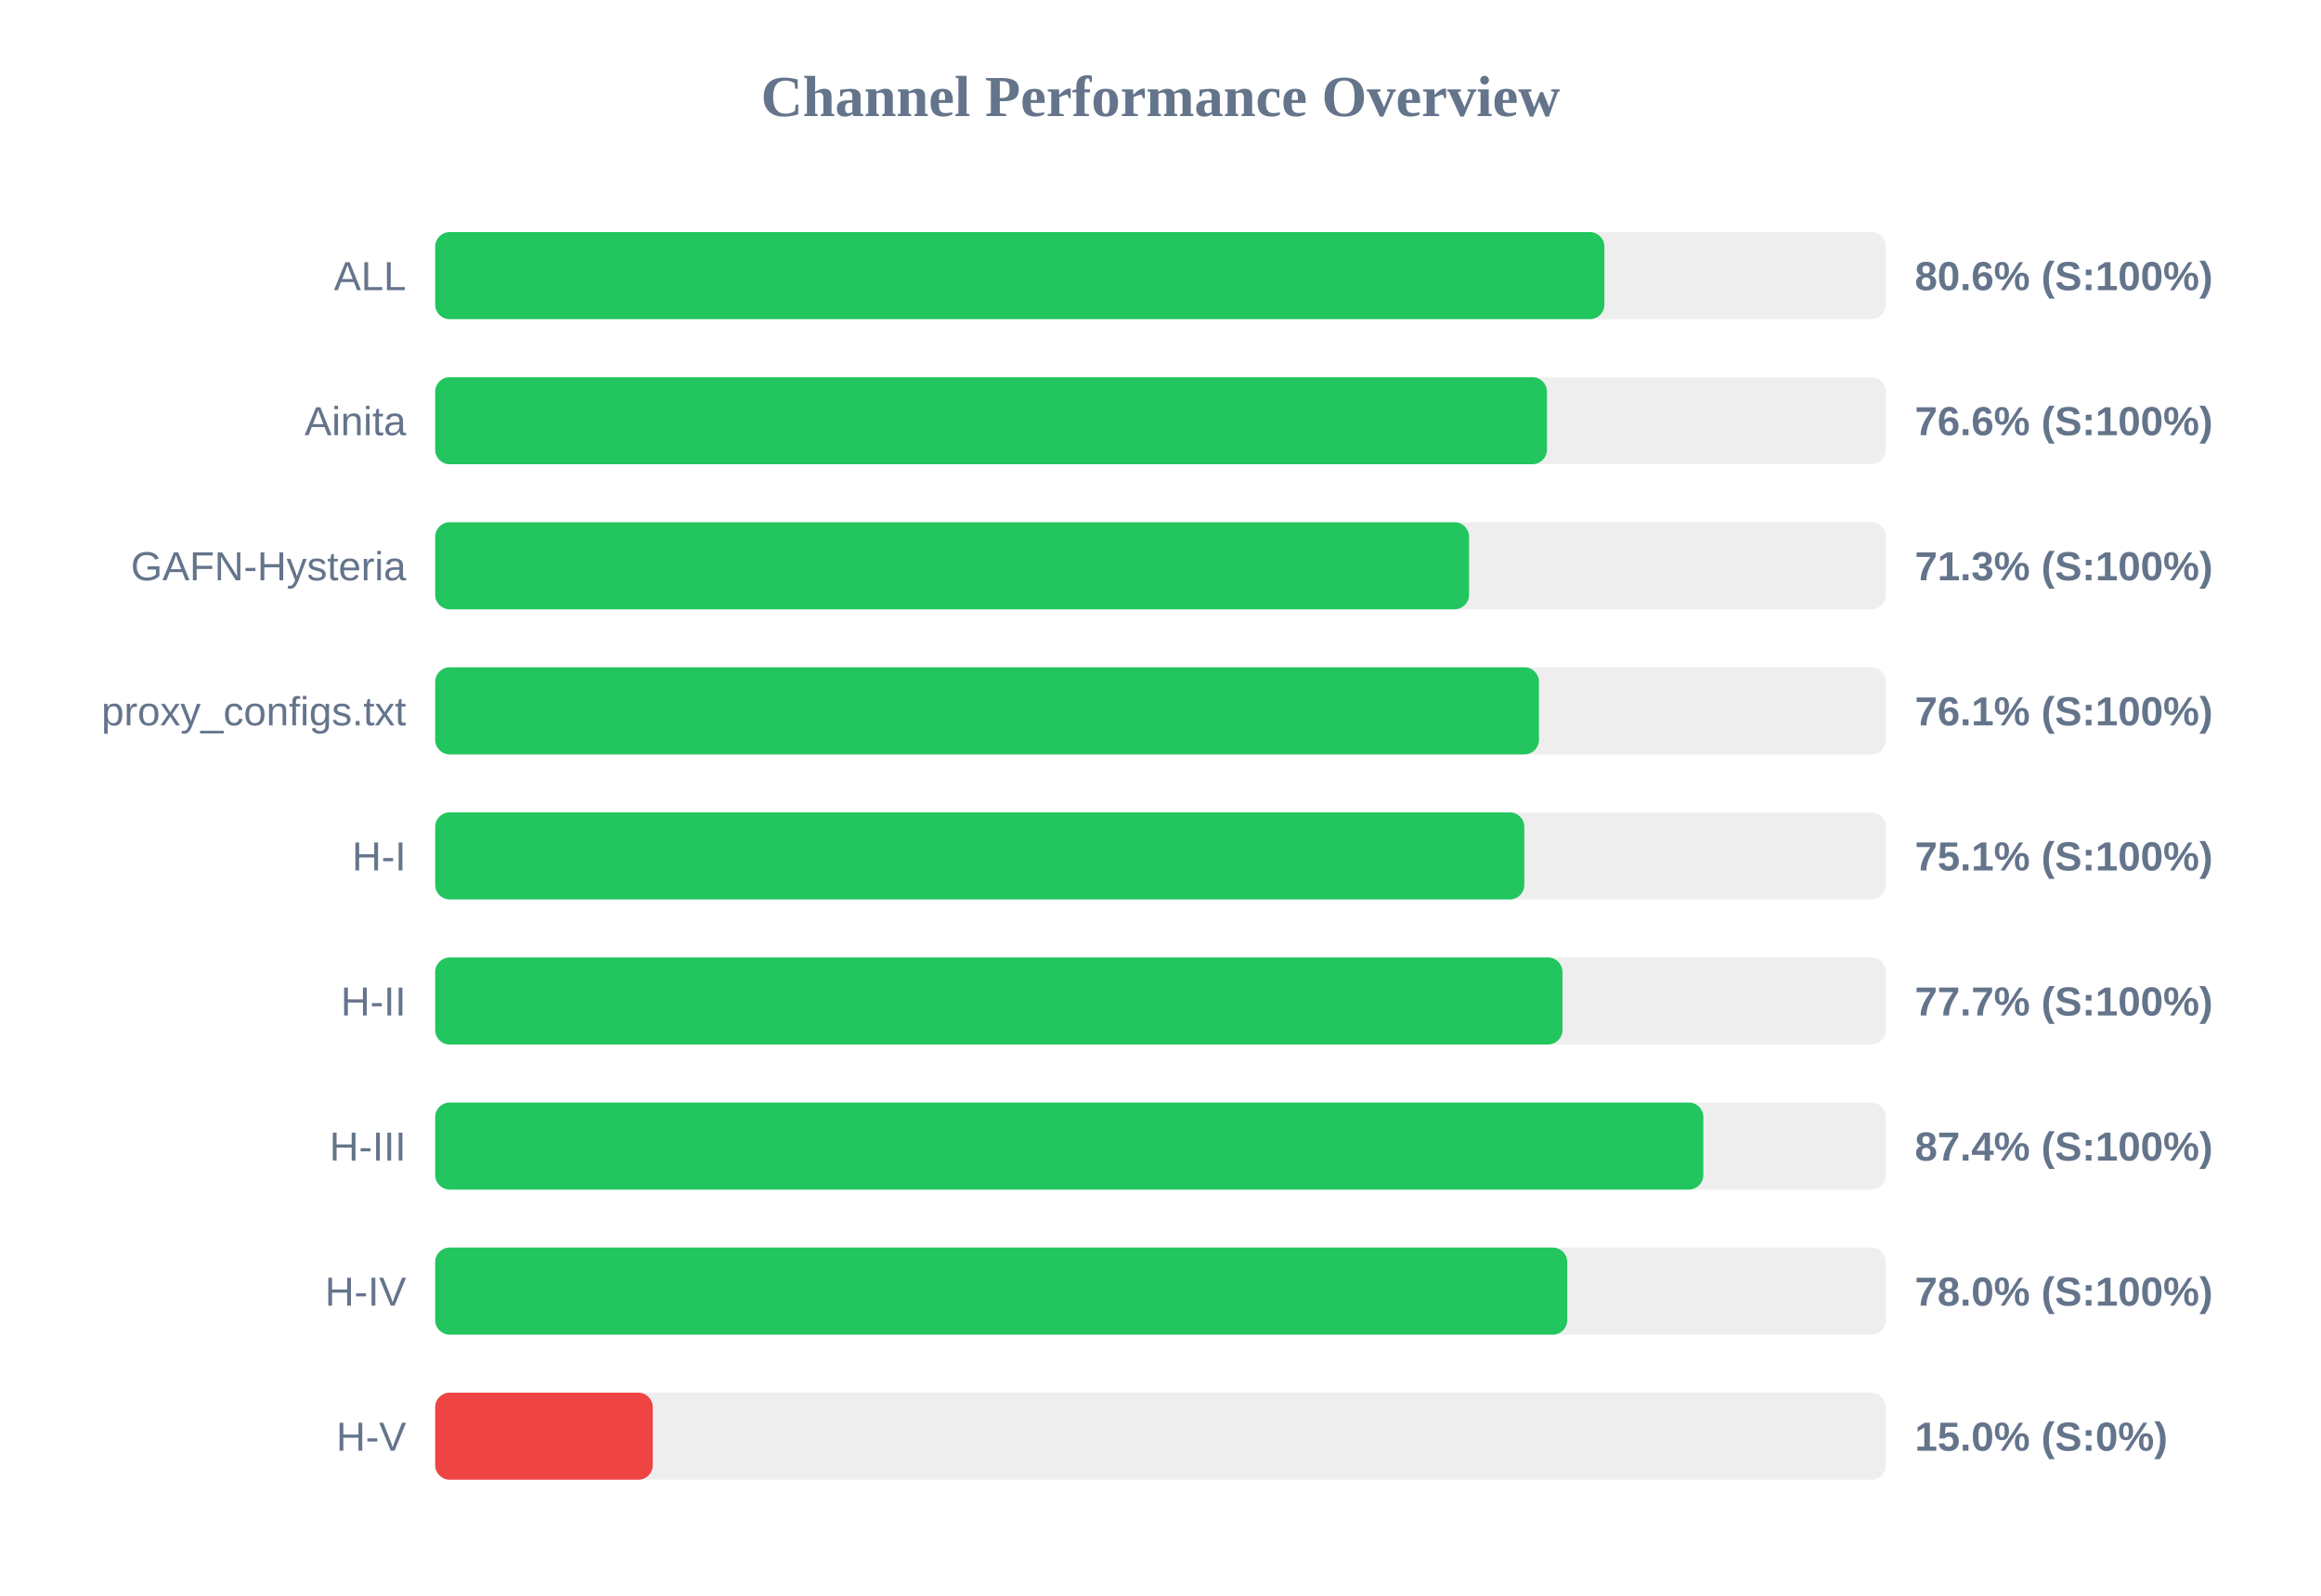
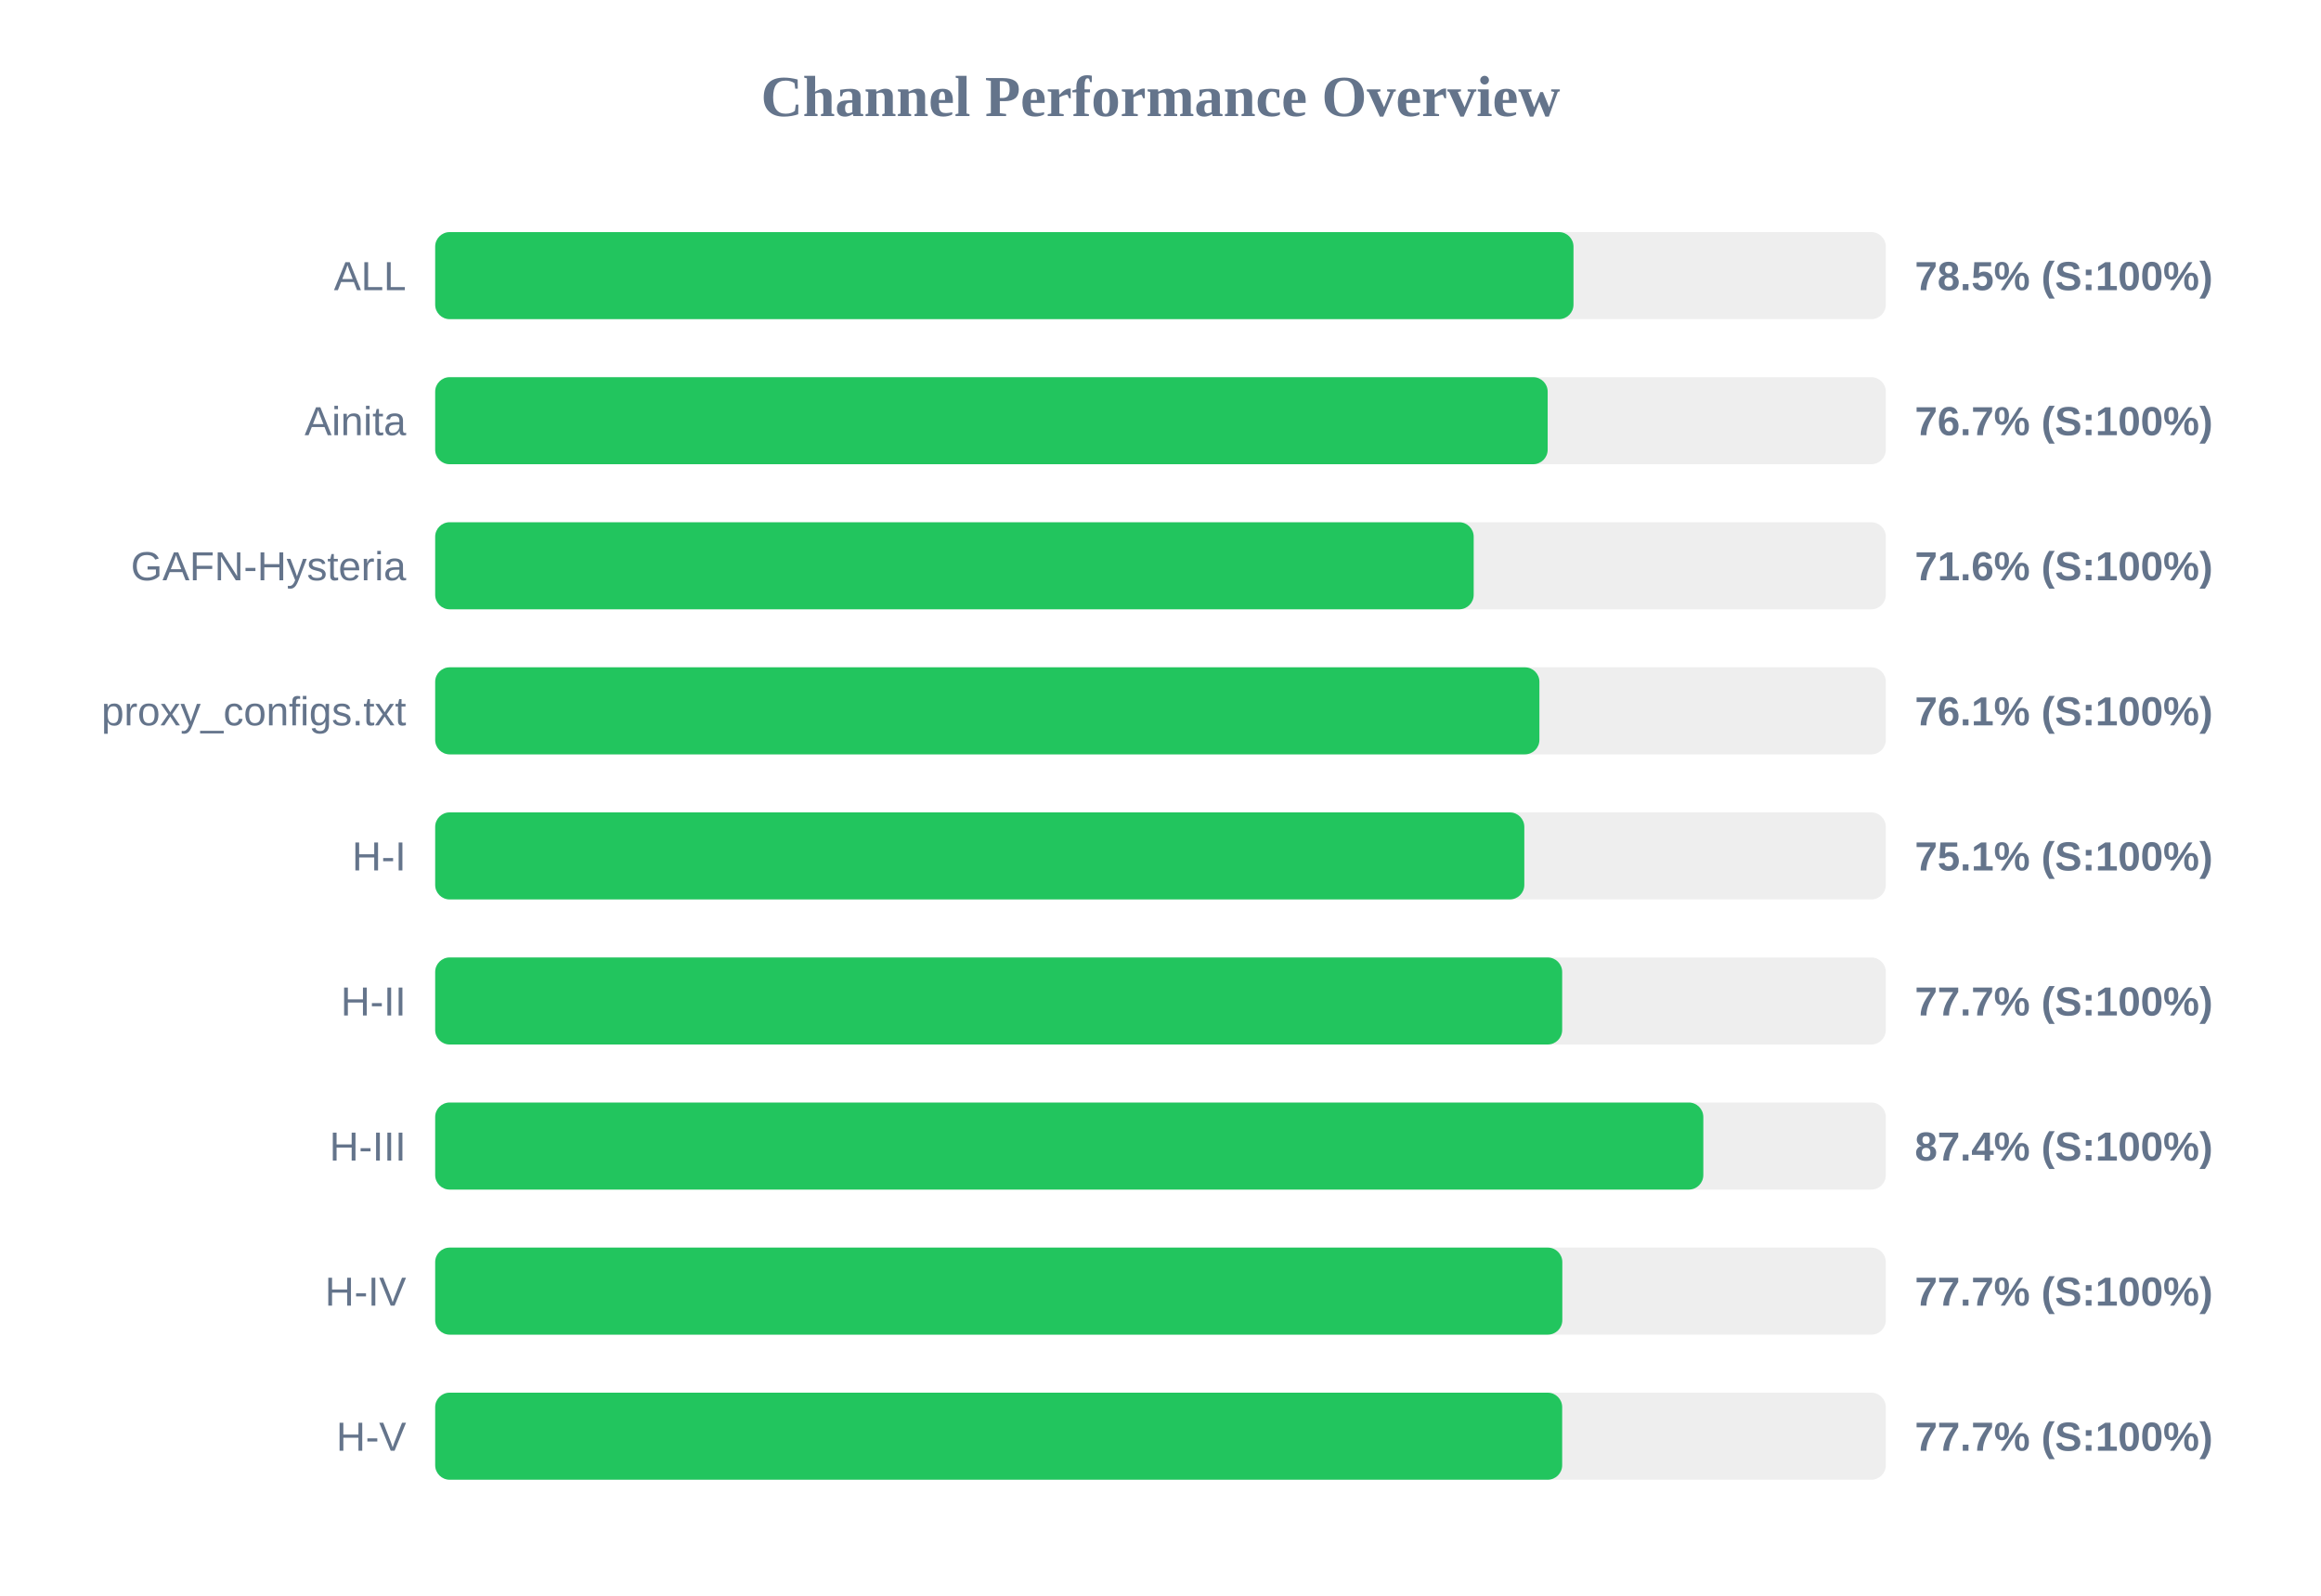
<svg xmlns="http://www.w3.org/2000/svg" width="800" height="550" version="1.1">
  <style>
        .row { font: 14px Arial; fill: #64748b; }
        .score { font: bold 14px Arial; fill: #64748b; }
    </style>
  <text x="400" y="40" text-anchor="middle" font-size="20px" font-weight="bold" fill="#64748b">Channel Performance Overview</text>
  <rect x="150" y="80" width="500" height="30" fill="#eee" rx="5" />
-   <rect x="150" y="80" width="403.0" height="30" fill="#22c55e" rx="5" />
+   <rect x="150" y="80" width="392.35" height="30" fill="#22c55e" rx="5" />
  <text x="140" y="100" text-anchor="end" class="row">ALL</text>
-   <text x="660" y="100" text-anchor="start" class="score">80.6% (S:100%)</text>
+   <text x="660" y="100" text-anchor="start" class="score">78.5% (S:100%)</text>
  <rect x="150" y="130" width="500" height="30" fill="#eee" rx="5" />
-   <rect x="150" y="130" width="383.2" height="30" fill="#22c55e" rx="5" />
+   <rect x="150" y="130" width="383.45" height="30" fill="#22c55e" rx="5" />
  <text x="140" y="150" text-anchor="end" class="row">Ainita</text>
-   <text x="660" y="150" text-anchor="start" class="score">76.6% (S:100%)</text>
+   <text x="660" y="150" text-anchor="start" class="score">76.7% (S:100%)</text>
  <rect x="150" y="180" width="500" height="30" fill="#eee" rx="5" />
-   <rect x="150" y="180" width="356.35" height="30" fill="#22c55e" rx="5" />
+   <rect x="150" y="180" width="357.95" height="30" fill="#22c55e" rx="5" />
  <text x="140" y="200" text-anchor="end" class="row">GAFN-Hysteria</text>
-   <text x="660" y="200" text-anchor="start" class="score">71.3% (S:100%)</text>
+   <text x="660" y="200" text-anchor="start" class="score">71.6% (S:100%)</text>
  <rect x="150" y="230" width="500" height="30" fill="#eee" rx="5" />
-   <rect x="150" y="230" width="380.45" height="30" fill="#22c55e" rx="5" />
+   <rect x="150" y="230" width="380.6" height="30" fill="#22c55e" rx="5" />
  <text x="140" y="250" text-anchor="end" class="row">proxy_configs.txt</text>
  <text x="660" y="250" text-anchor="start" class="score">76.1% (S:100%)</text>
  <rect x="150" y="280" width="500" height="30" fill="#eee" rx="5" />
  <rect x="150" y="280" width="375.4" height="30" fill="#22c55e" rx="5" />
  <text x="140" y="300" text-anchor="end" class="row">H-I</text>
  <text x="660" y="300" text-anchor="start" class="score">75.1% (S:100%)</text>
  <rect x="150" y="330" width="500" height="30" fill="#eee" rx="5" />
-   <rect x="150" y="330" width="388.55" height="30" fill="#22c55e" rx="5" />
+   <rect x="150" y="330" width="388.45" height="30" fill="#22c55e" rx="5" />
  <text x="140" y="350" text-anchor="end" class="row">H-II</text>
  <text x="660" y="350" text-anchor="start" class="score">77.7% (S:100%)</text>
  <rect x="150" y="380" width="500" height="30" fill="#eee" rx="5" />
  <rect x="150" y="380" width="437.1" height="30" fill="#22c55e" rx="5" />
  <text x="140" y="400" text-anchor="end" class="row">H-III</text>
  <text x="660" y="400" text-anchor="start" class="score">87.4% (S:100%)</text>
  <rect x="150" y="430" width="500" height="30" fill="#eee" rx="5" />
-   <rect x="150" y="430" width="390.2" height="30" fill="#22c55e" rx="5" />
+   <rect x="150" y="430" width="388.5" height="30" fill="#22c55e" rx="5" />
  <text x="140" y="450" text-anchor="end" class="row">H-IV</text>
-   <text x="660" y="450" text-anchor="start" class="score">78.0% (S:100%)</text>
+   <text x="660" y="450" text-anchor="start" class="score">77.7% (S:100%)</text>
  <rect x="150" y="480" width="500" height="30" fill="#eee" rx="5" />
-   <rect x="150" y="480" width="75.0" height="30" fill="#ef4444" rx="5" />
+   <rect x="150" y="480" width="388.45" height="30" fill="#22c55e" rx="5" />
  <text x="140" y="500" text-anchor="end" class="row">H-V</text>
-   <text x="660" y="500" text-anchor="start" class="score">15.0% (S:0%)</text>
+   <text x="660" y="500" text-anchor="start" class="score">77.7% (S:100%)</text>
</svg>
